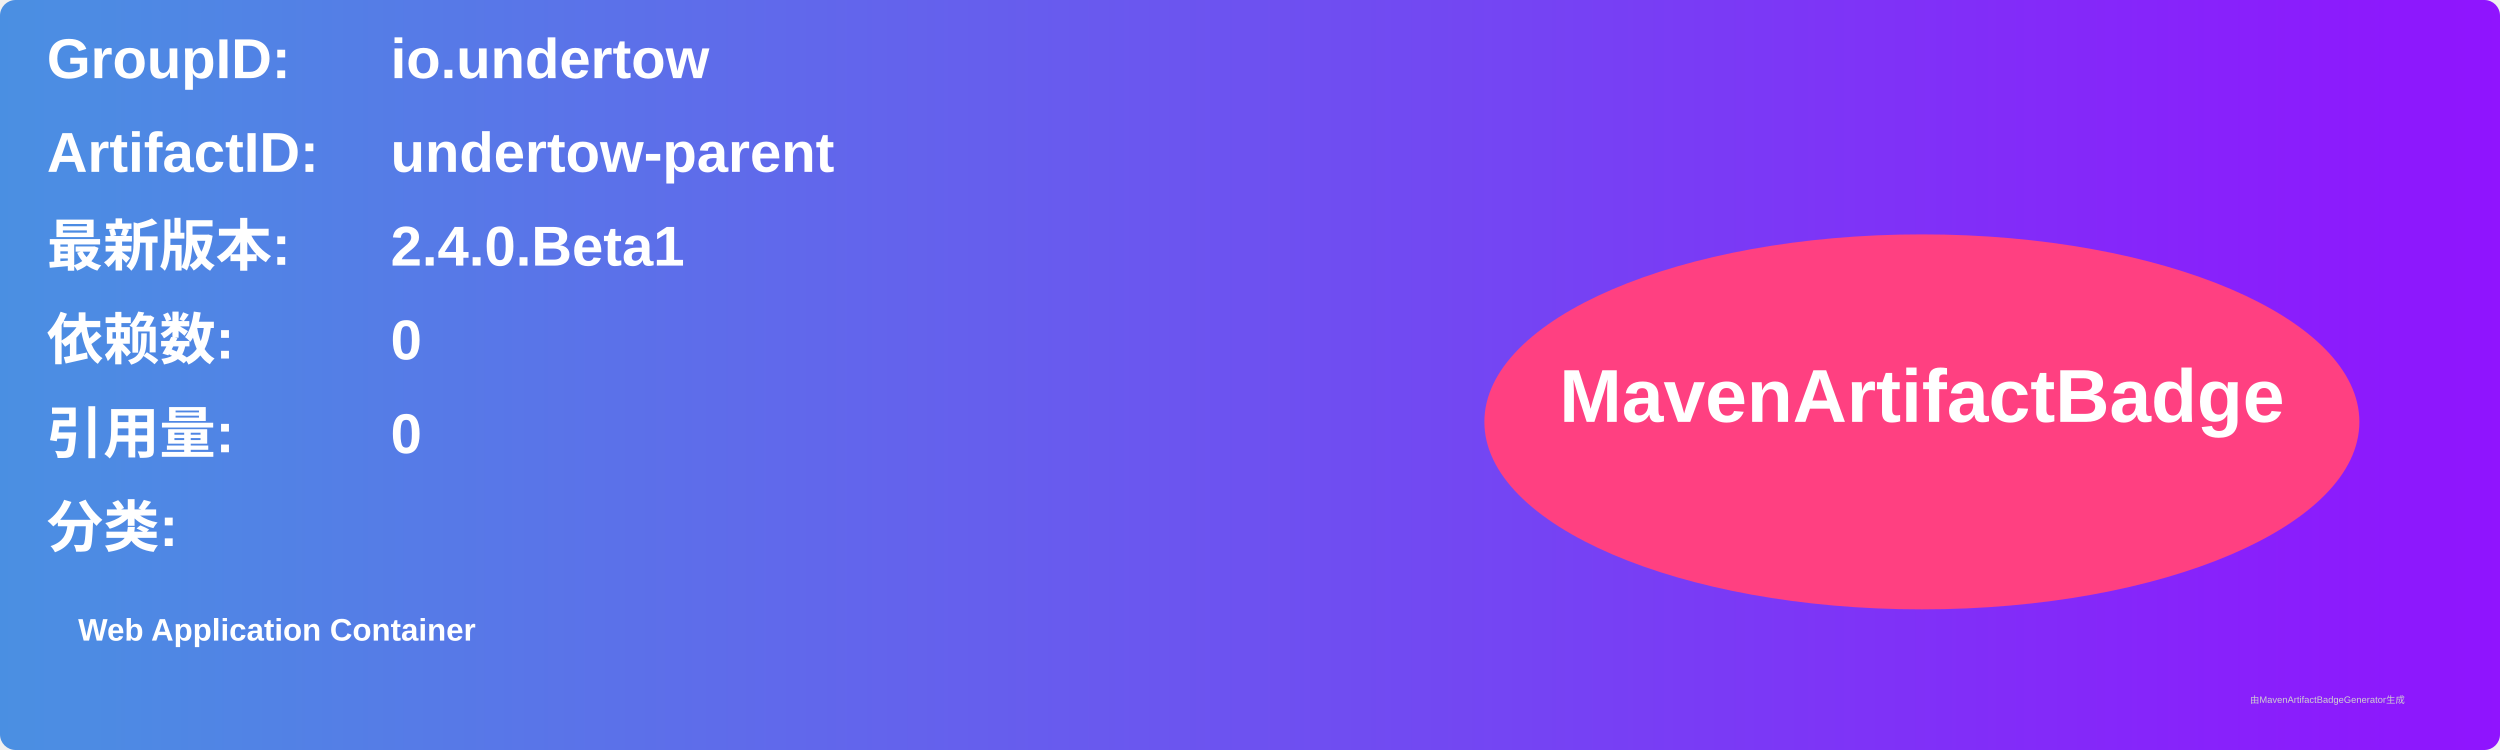
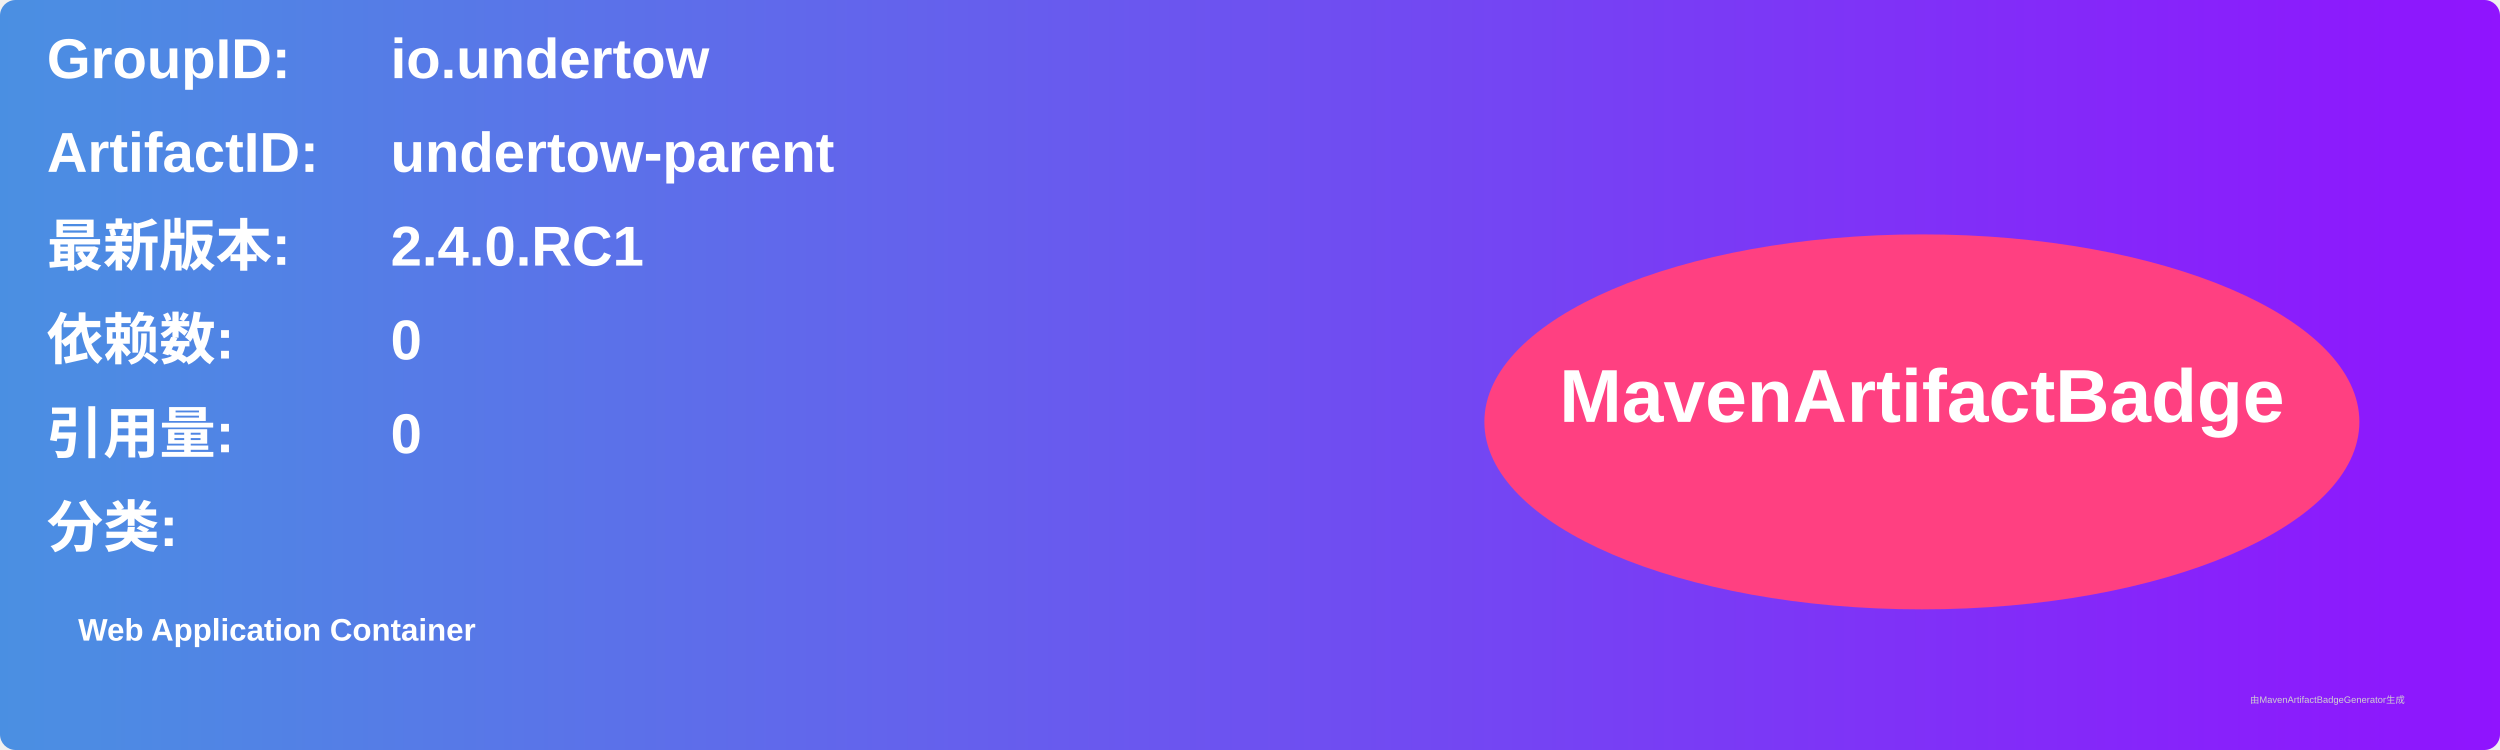
<svg xmlns="http://www.w3.org/2000/svg" width="800" height="240" viewBox="0 0 800 240">
  <linearGradient id="grad" x1="0%" y1="0%" x2="100%" y2="0%">
    <stop offset="0%" stop-color="#4a90e2" />
    <stop offset="100%" stop-color="#9013fe" />
  </linearGradient>
  <rect width="100%" height="100%" rx="5" ry="5" fill="url(#grad)" />
  <g transform="translate(15, 15)">
    <text x="0" y="10" font-family="Arial" font-size="18" fill="white" font-weight="bold" width="260">GroupID:</text>
    <text x="110" y="10" font-family="Arial" font-size="18" fill="white" font-weight="bold" width="460">io.undertow</text>
    <text x="0" y="40" font-family="Arial" font-size="18" fill="white" font-weight="bold" width="260">ArtifactID:</text>
    <text x="110" y="40" font-family="Arial" font-size="18" fill="white" font-weight="bold" width="460">undertow-parent</text>
    <text x="0" y="70" font-family="Arial" font-size="18" fill="white" font-weight="bold">最新版本:</text>
    <text x="110" y="70" font-family="Arial" font-size="18" fill="white" font-weight="bold">
-       <tspan font-weight="bold">2.4.0.Beta1</tspan>
+       <tspan font-weight="bold">2.4.0.RC1</tspan>
    </text>
    <text x="0" y="100" font-family="Arial" font-size="18" fill="white" font-weight="bold">依赖数: </text>
    <text x="110" y="100" font-family="Arial" font-size="18" fill="white">
      <tspan font-weight="bold">0</tspan>
    </text>
    <text x="0" y="130" font-family="Arial" font-size="18" fill="white" font-weight="bold">引用量: </text>
    <text x="110" y="130" font-family="Arial" font-size="18" fill="white">
      <tspan font-weight="bold">0</tspan>
    </text>
    <text x="0" y="160" font-family="Arial" font-size="18" fill="white" font-weight="bold">分类:</text>
    <text x="10" y="190" font-family="Arial" font-size="10" fill="white">
      <tspan font-weight="bold">Web Application Container</tspan>
    </text>
    <ellipse cx="600" cy="120" rx="140" ry="60" fill="#ff4081" />
    <text x="600" y="120" text-anchor="middle" font-family="Arial" font-size="24" fill="white" font-weight="bold">MavenArtifactBadge</text>
  </g>
  <text x="720" y="225" font-family="Arial" font-size="3" fill="#d0d0d0">由MavenArtifactBadgeGenerator生成</text>
</svg>
